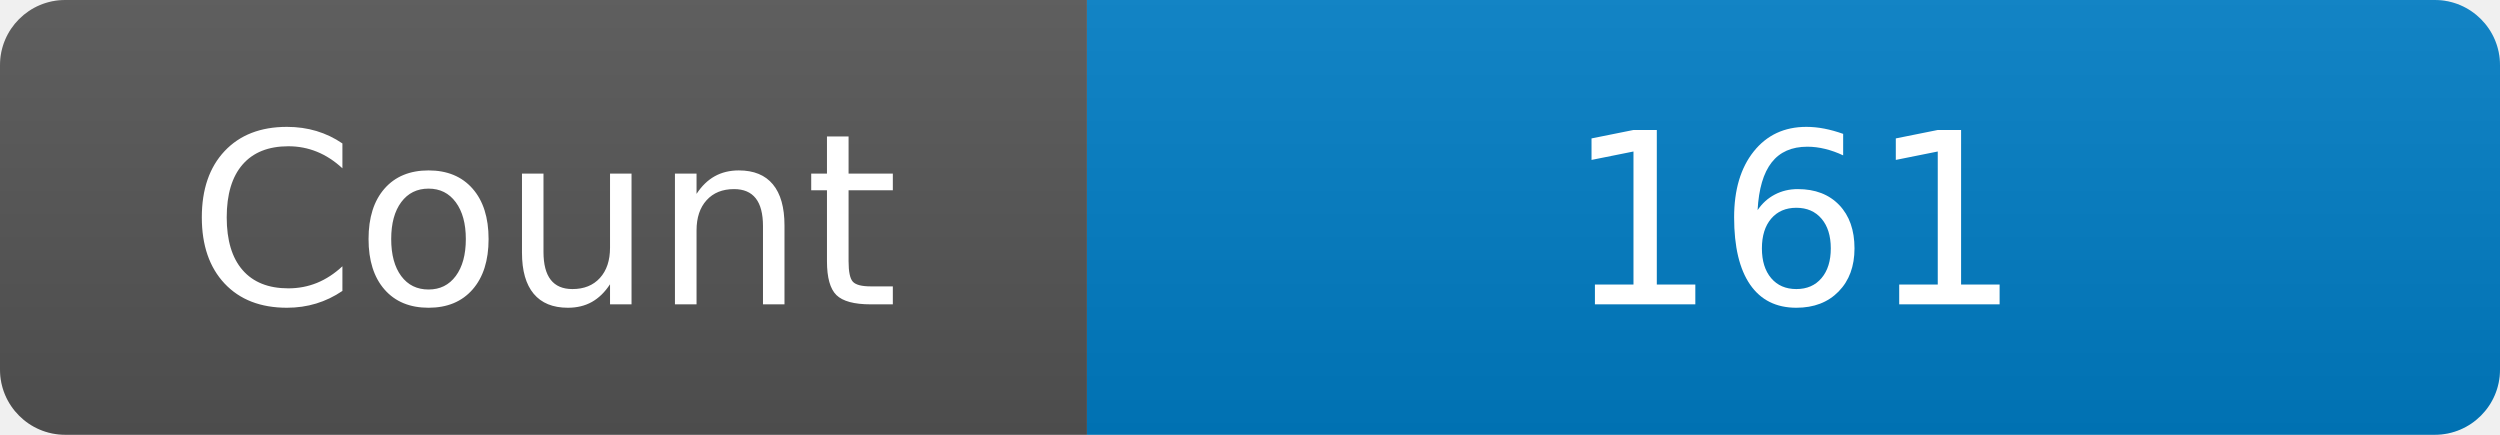
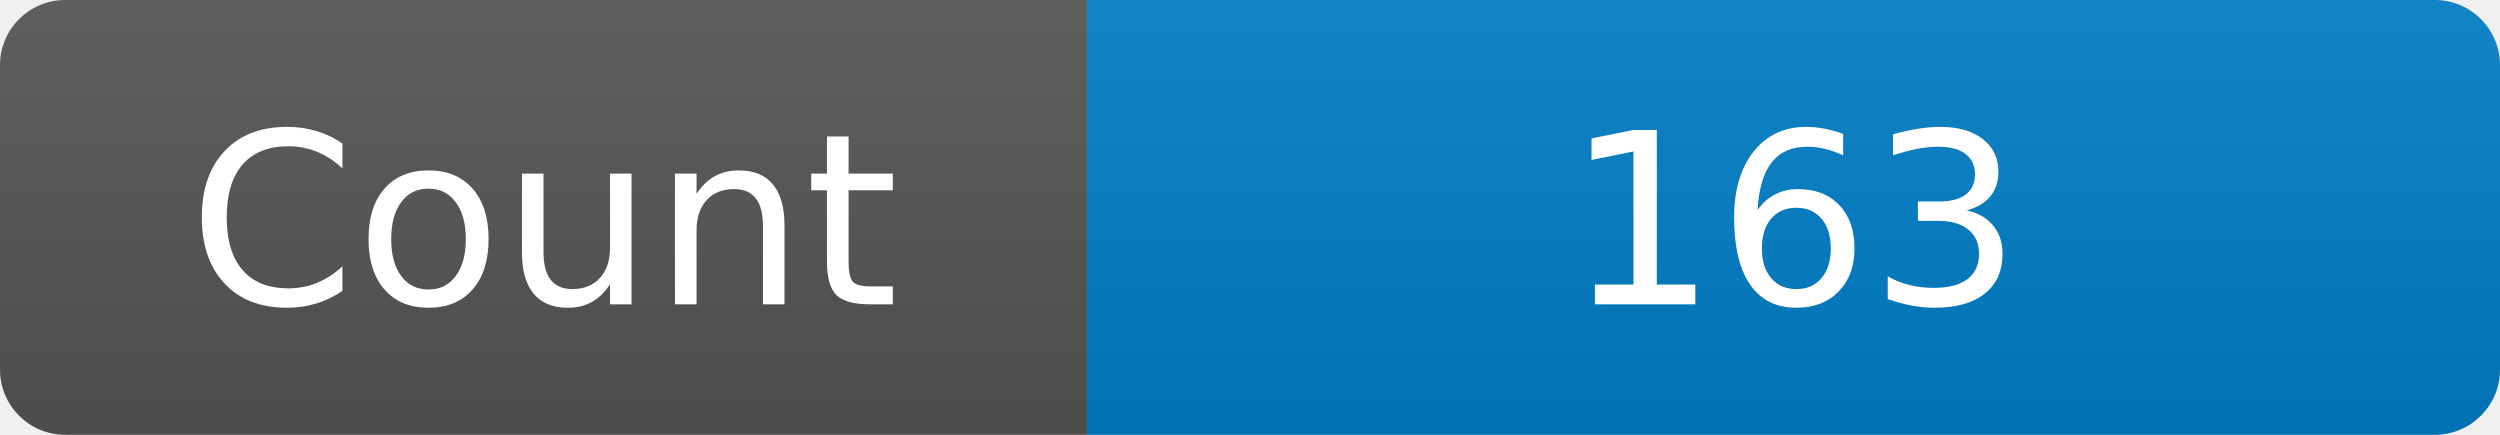
<svg xmlns="http://www.w3.org/2000/svg" width="115" height="20" role="img" aria-label="Maintained?: yes">
  <linearGradient id="s" x2="0" y2="100%">
    <stop offset="0" stop-color="#bbb" stop-opacity=".1" />
    <stop offset="1" stop-opacity=".1" />
  </linearGradient>
  <clipPath id="r">
    <rect width="115" height="20" rx="3" fill="#fff" />
  </clipPath>
  <g clip-path="url(#r)">
    <rect width="50" height="20" fill="#555" />
    <rect x="50" width="160" height="20" fill="#007ec6" />
    <rect width="115" height="20" fill="url(#s)" />
  </g>
  <g fill="#fff" text-anchor="middle" font-family="Verdana,Geneva,DejaVu Sans,sans-serif" font-size="110">
    <text x="250" y="140" transform="scale(.1)" fill="#fff">Count</text>
-     <text x="825" y="140" transform="scale(.1)" fill="#fff">161</text>
+     <text x="825" y="140" transform="scale(.1)" fill="#fff">163</text>
  </g>
</svg>
